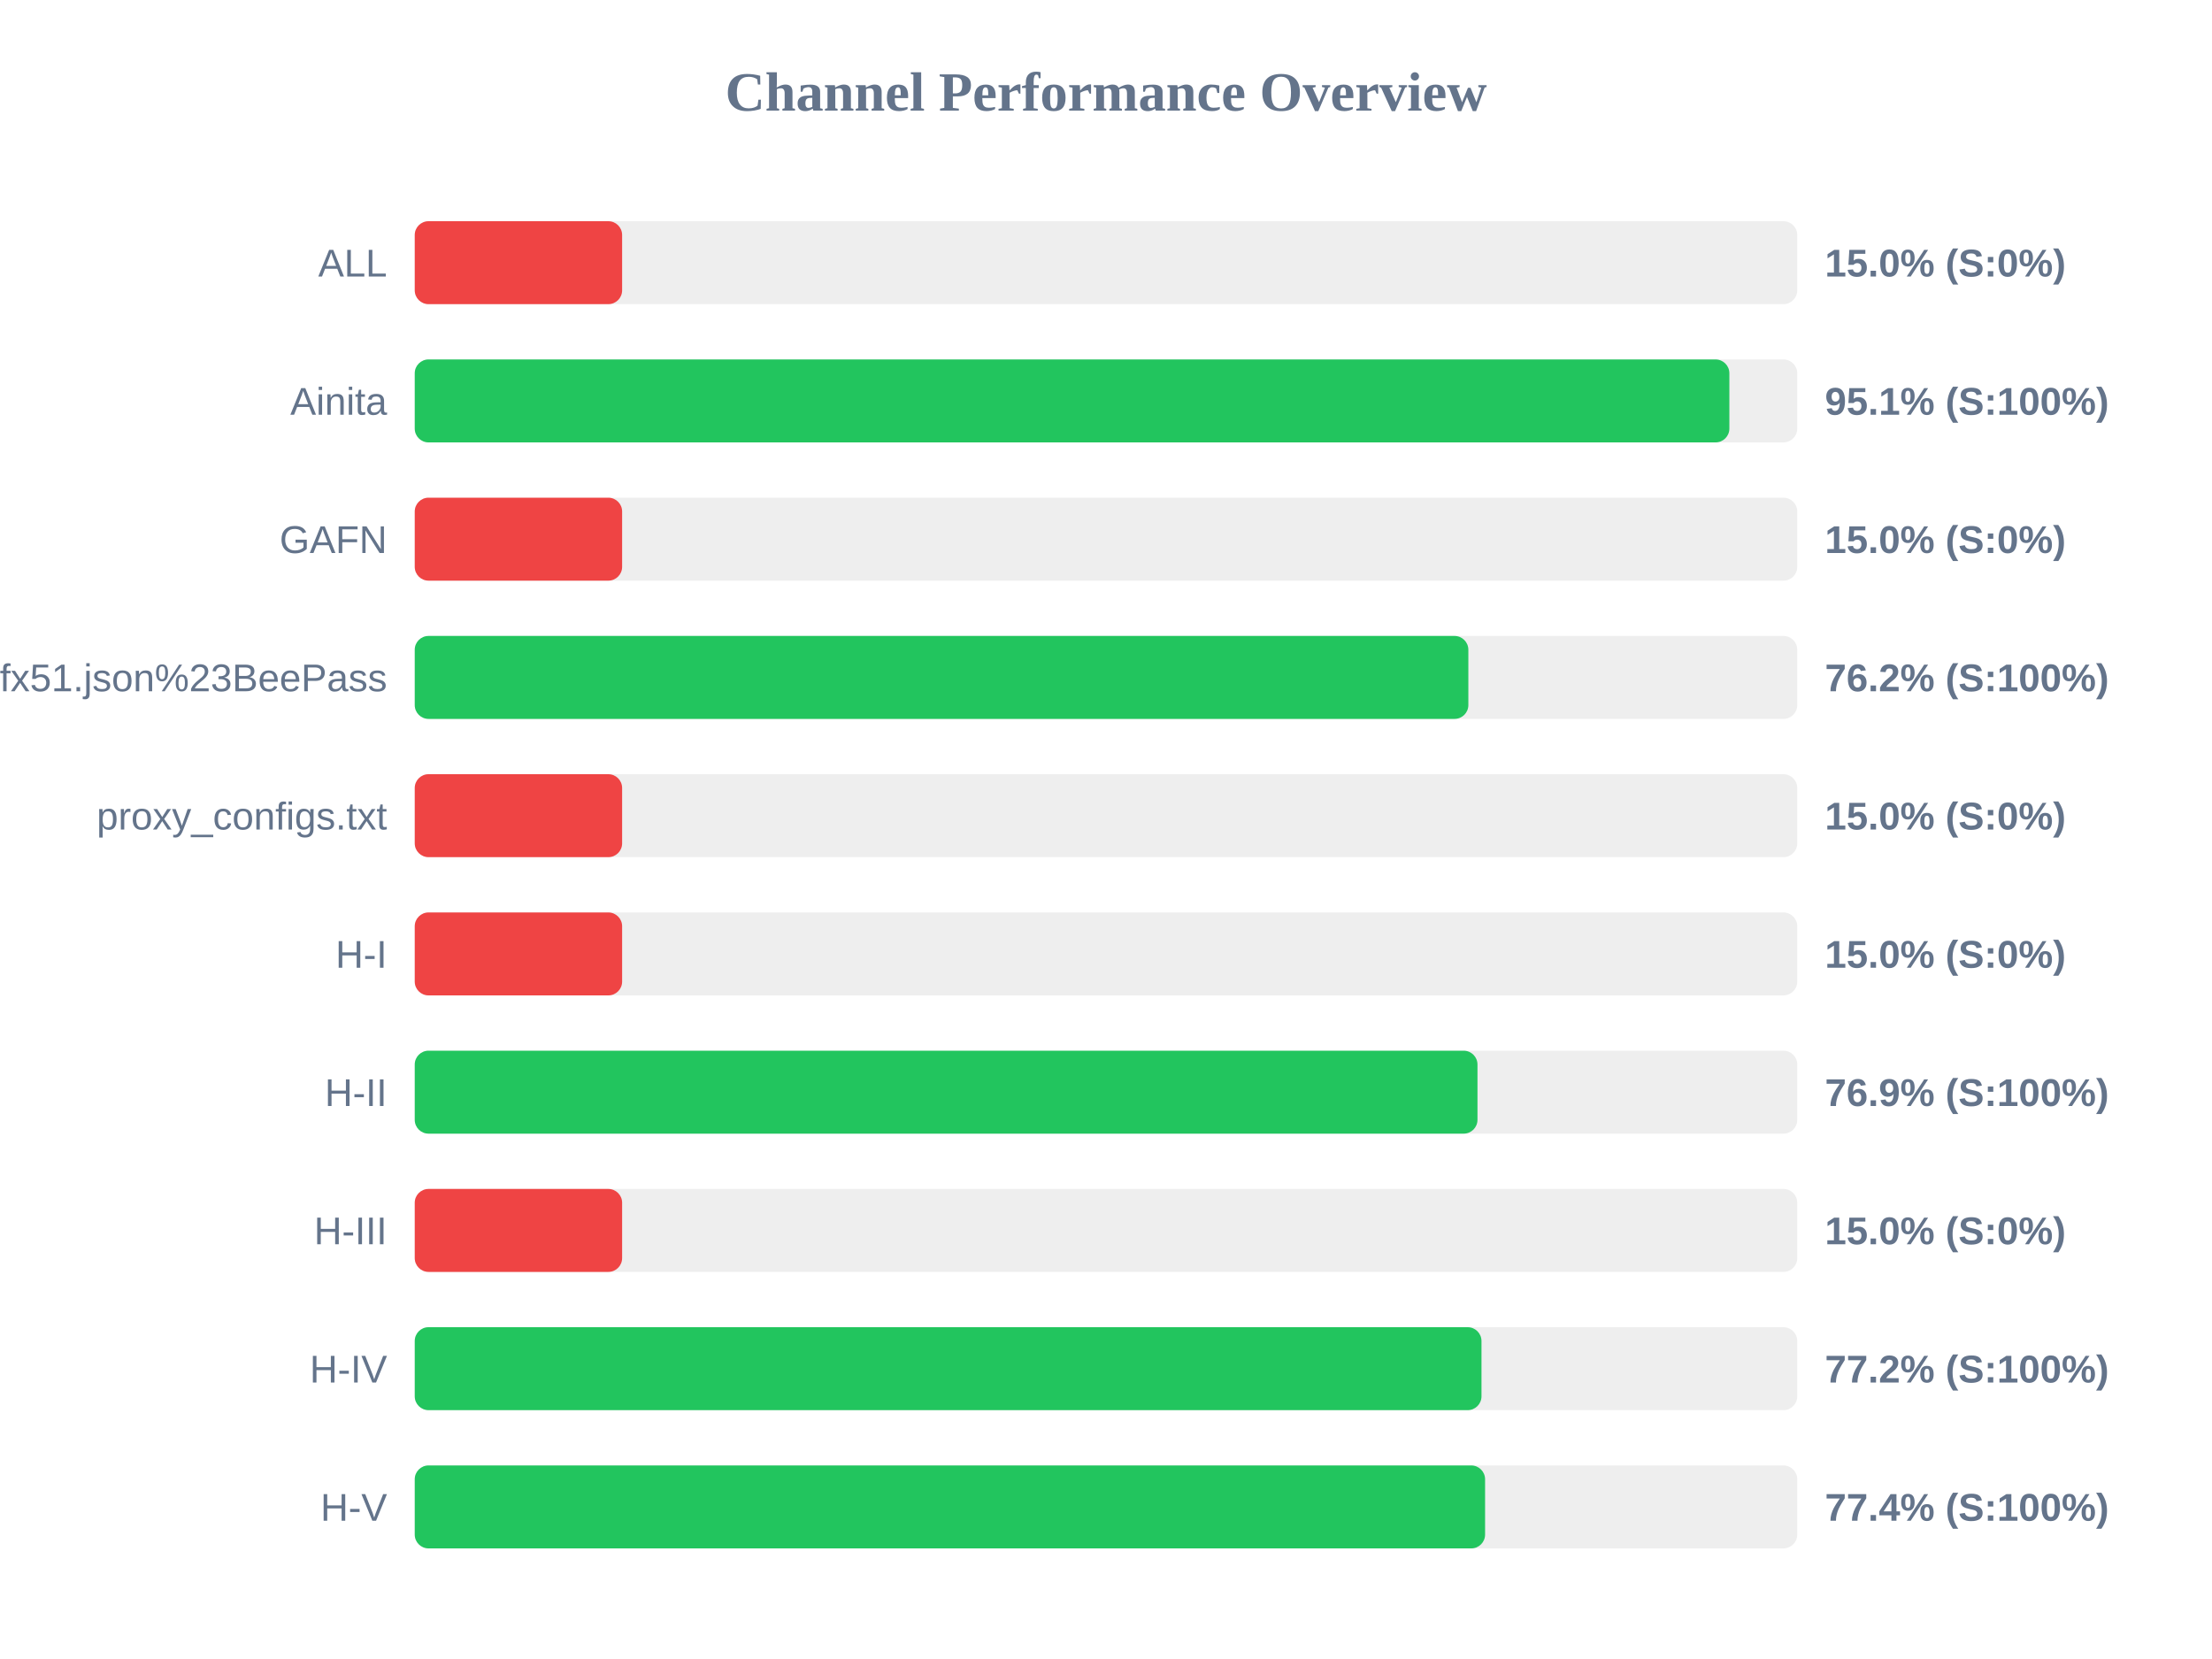
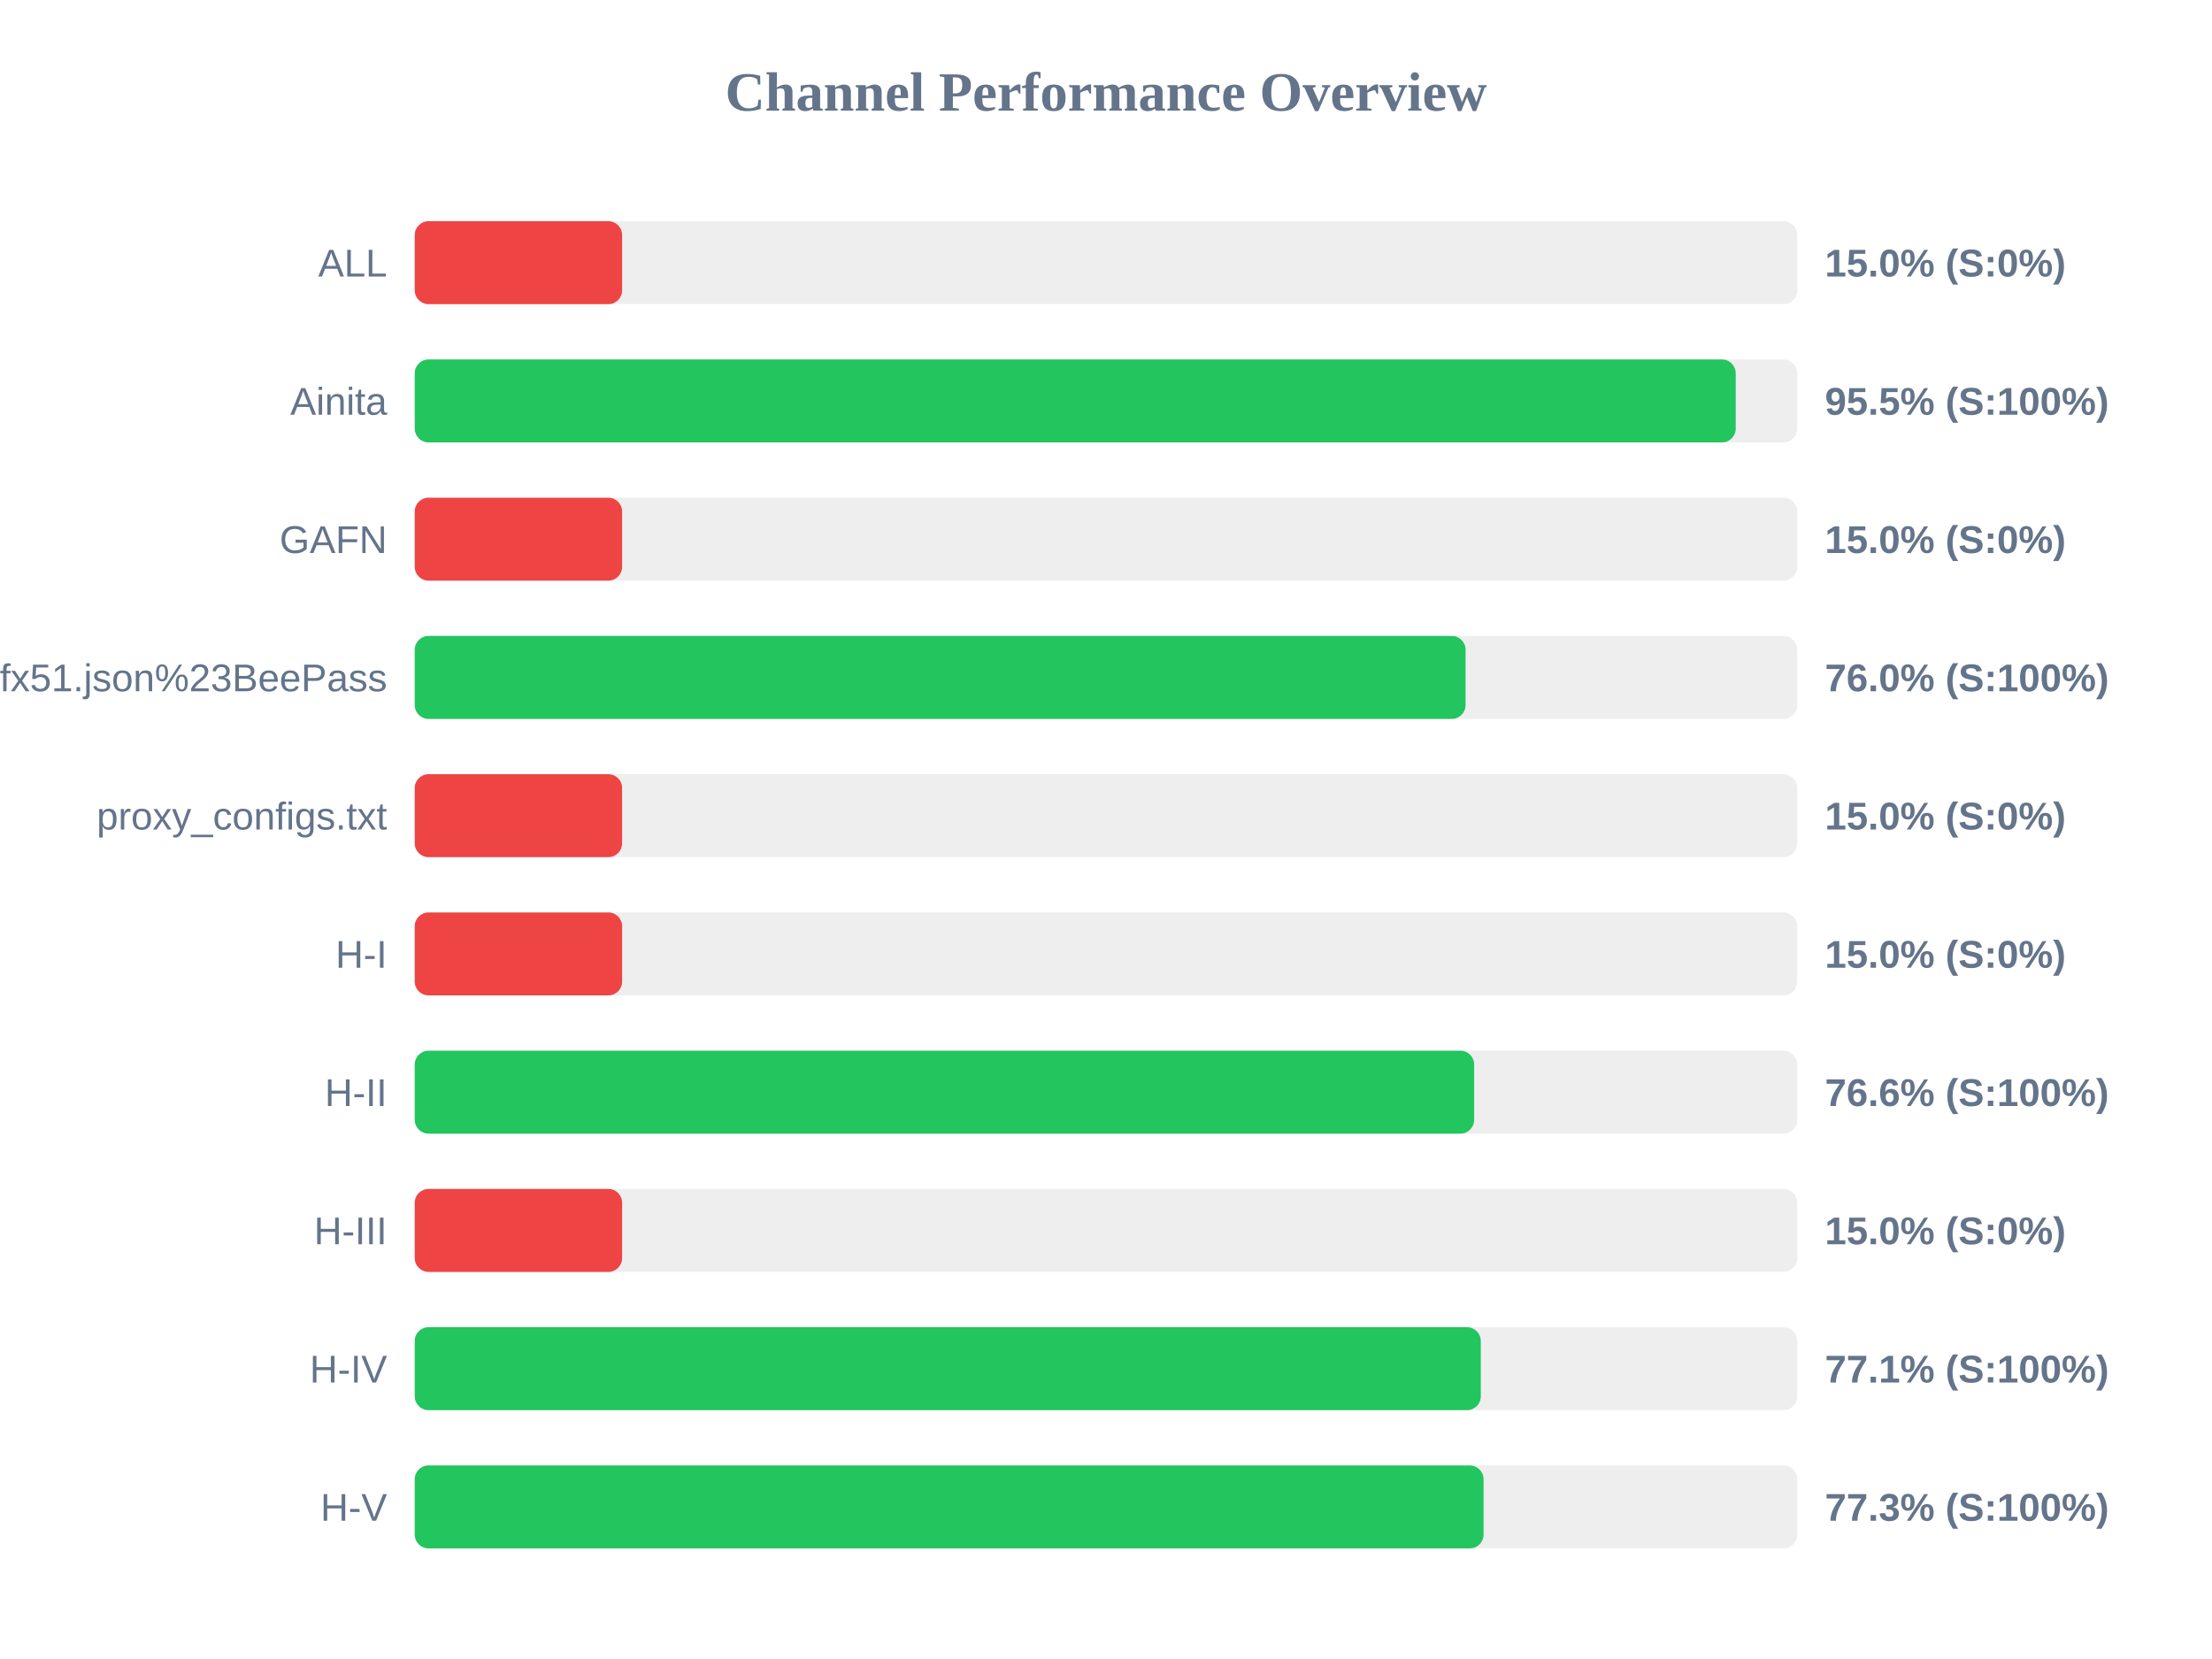
<svg xmlns="http://www.w3.org/2000/svg" width="800" height="600" version="1.1">
  <style>
        .row { font: 14px Arial; fill: #64748b; }
        .score { font: bold 14px Arial; fill: #64748b; }
    </style>
  <text x="400" y="40" text-anchor="middle" font-size="20px" font-weight="bold" fill="#64748b">Channel Performance Overview</text>
  <rect x="150" y="80" width="500" height="30" fill="#eee" rx="5" />
  <rect x="150" y="80" width="75.0" height="30" fill="#ef4444" rx="5" />
  <text x="140" y="100" text-anchor="end" class="row">ALL</text>
  <text x="660" y="100" text-anchor="start" class="score">15.0% (S:0%)</text>
  <rect x="150" y="130" width="500" height="30" fill="#eee" rx="5" />
-   <rect x="150" y="130" width="475.45" height="30" fill="#22c55e" rx="5" />
+   <rect x="150" y="130" width="477.75" height="30" fill="#22c55e" rx="5" />
  <text x="140" y="150" text-anchor="end" class="row">Ainita</text>
-   <text x="660" y="150" text-anchor="start" class="score">95.1% (S:100%)</text>
+   <text x="660" y="150" text-anchor="start" class="score">95.5% (S:100%)</text>
  <rect x="150" y="180" width="500" height="30" fill="#eee" rx="5" />
  <rect x="150" y="180" width="75.0" height="30" fill="#ef4444" rx="5" />
  <text x="140" y="200" text-anchor="end" class="row">GAFN</text>
  <text x="660" y="200" text-anchor="start" class="score">15.0% (S:0%)</text>
  <rect x="150" y="230" width="500" height="30" fill="#eee" rx="5" />
-   <rect x="150" y="230" width="381.05" height="30" fill="#22c55e" rx="5" />
+   <rect x="150" y="230" width="380.05" height="30" fill="#22c55e" rx="5" />
  <text x="140" y="250" text-anchor="end" class="row">sub?s=ssconf%3A%2F%2Fs3.amazonaws.com%2Fbeedynconprd%2Fzf38bv6oxi1nv3wfkpmxyfl8yj5fargza3foantoalu16vznl0ckxx7bgf1ufx51.json%23BeePass</text>
-   <text x="660" y="250" text-anchor="start" class="score">76.2% (S:100%)</text>
+   <text x="660" y="250" text-anchor="start" class="score">76.0% (S:100%)</text>
  <rect x="150" y="280" width="500" height="30" fill="#eee" rx="5" />
  <rect x="150" y="280" width="75.0" height="30" fill="#ef4444" rx="5" />
  <text x="140" y="300" text-anchor="end" class="row">proxy_configs.txt</text>
  <text x="660" y="300" text-anchor="start" class="score">15.0% (S:0%)</text>
  <rect x="150" y="330" width="500" height="30" fill="#eee" rx="5" />
  <rect x="150" y="330" width="75.0" height="30" fill="#ef4444" rx="5" />
  <text x="140" y="350" text-anchor="end" class="row">H-I</text>
  <text x="660" y="350" text-anchor="start" class="score">15.0% (S:0%)</text>
  <rect x="150" y="380" width="500" height="30" fill="#eee" rx="5" />
-   <rect x="150" y="380" width="384.35" height="30" fill="#22c55e" rx="5" />
+   <rect x="150" y="380" width="383.15" height="30" fill="#22c55e" rx="5" />
  <text x="140" y="400" text-anchor="end" class="row">H-II</text>
-   <text x="660" y="400" text-anchor="start" class="score">76.9% (S:100%)</text>
+   <text x="660" y="400" text-anchor="start" class="score">76.6% (S:100%)</text>
  <rect x="150" y="430" width="500" height="30" fill="#eee" rx="5" />
  <rect x="150" y="430" width="75.0" height="30" fill="#ef4444" rx="5" />
  <text x="140" y="450" text-anchor="end" class="row">H-III</text>
  <text x="660" y="450" text-anchor="start" class="score">15.0% (S:0%)</text>
  <rect x="150" y="480" width="500" height="30" fill="#eee" rx="5" />
-   <rect x="150" y="480" width="385.8" height="30" fill="#22c55e" rx="5" />
+   <rect x="150" y="480" width="385.55" height="30" fill="#22c55e" rx="5" />
  <text x="140" y="500" text-anchor="end" class="row">H-IV</text>
-   <text x="660" y="500" text-anchor="start" class="score">77.2% (S:100%)</text>
+   <text x="660" y="500" text-anchor="start" class="score">77.1% (S:100%)</text>
  <rect x="150" y="530" width="500" height="30" fill="#eee" rx="5" />
-   <rect x="150" y="530" width="387.1" height="30" fill="#22c55e" rx="5" />
+   <rect x="150" y="530" width="386.55" height="30" fill="#22c55e" rx="5" />
  <text x="140" y="550" text-anchor="end" class="row">H-V</text>
-   <text x="660" y="550" text-anchor="start" class="score">77.4% (S:100%)</text>
+   <text x="660" y="550" text-anchor="start" class="score">77.3% (S:100%)</text>
</svg>
